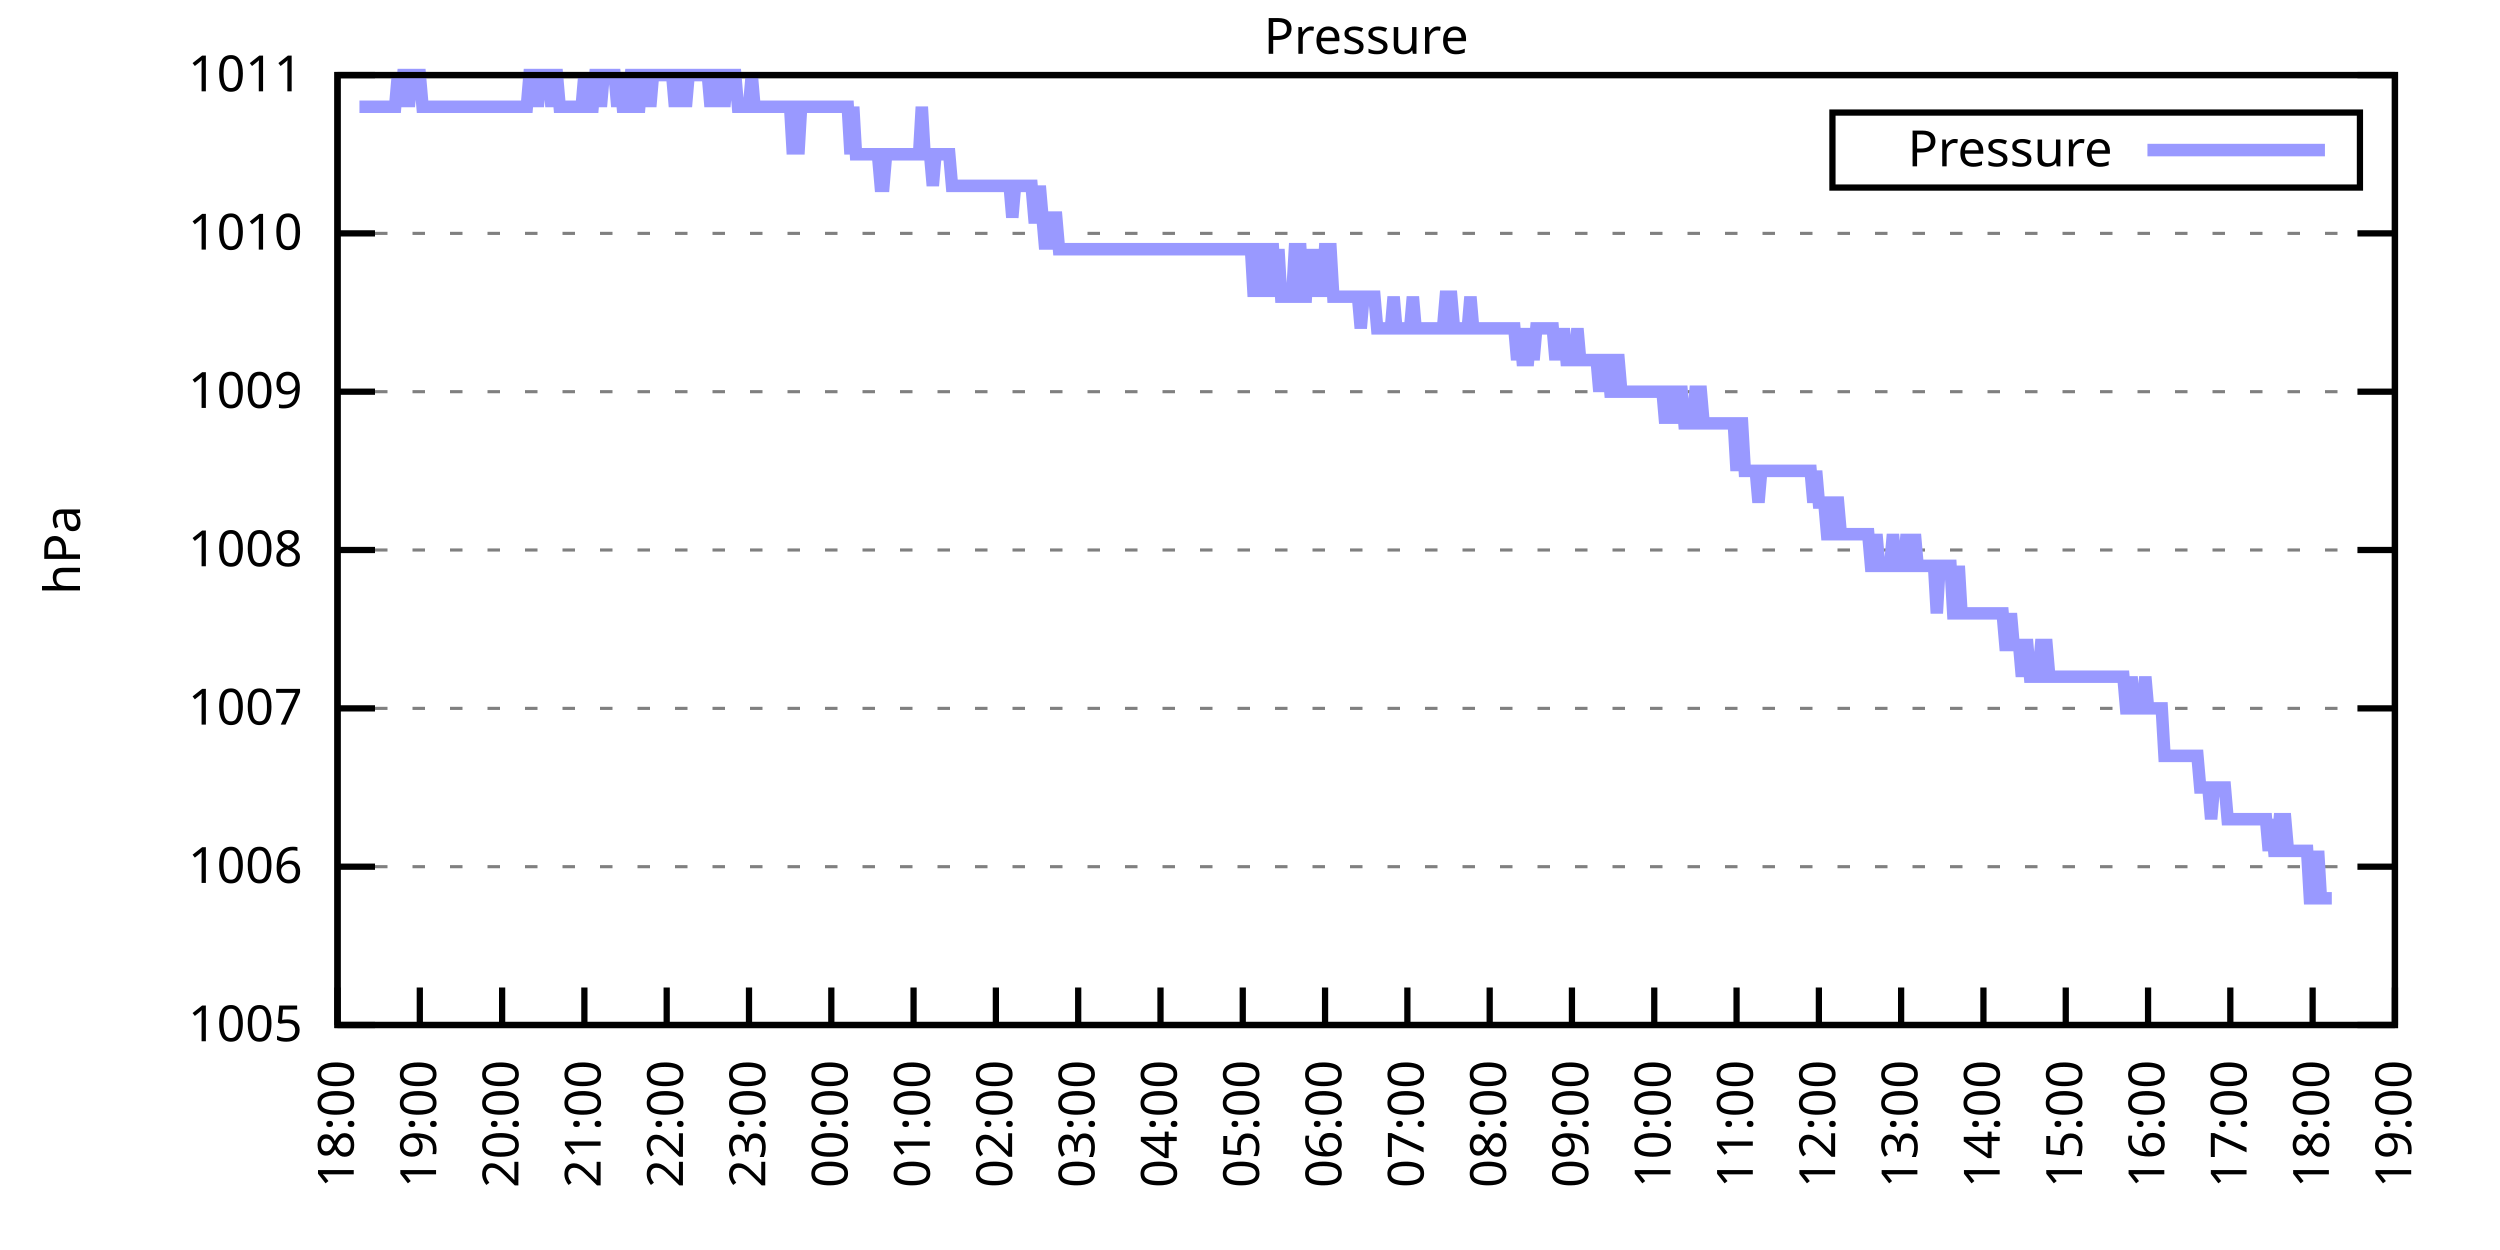
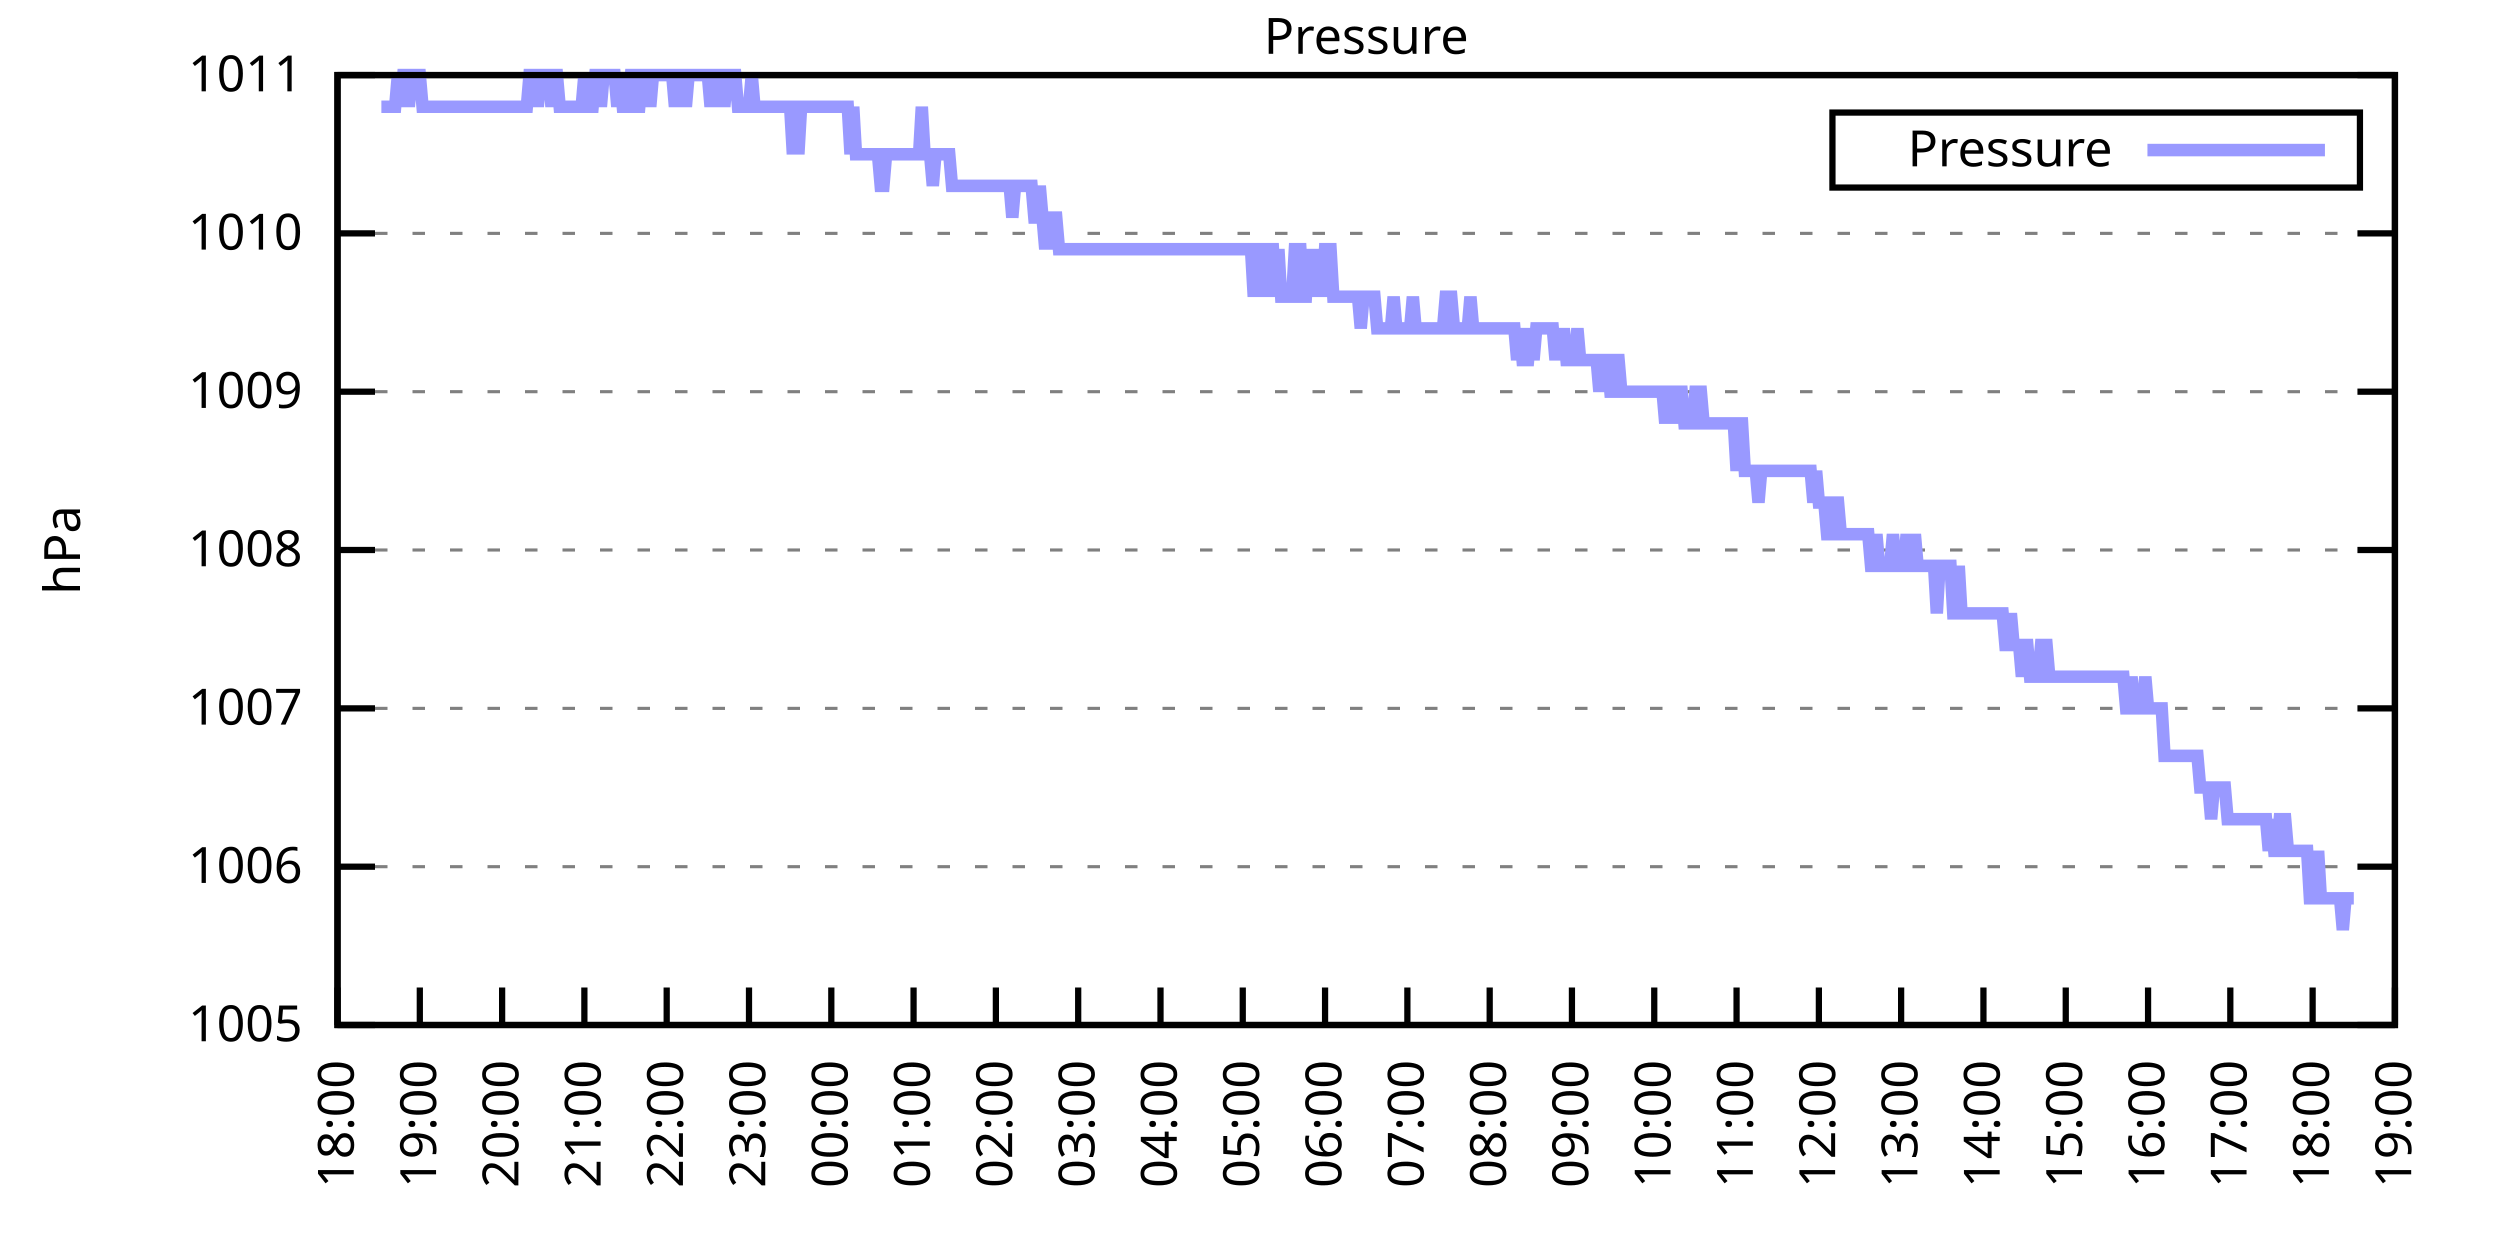
<svg xmlns="http://www.w3.org/2000/svg" xmlns:xlink="http://www.w3.org/1999/xlink" width="400" height="200" viewBox="0 0 400 200">
  <g id="gnuplot_canvas">
    <rect x="0" y="0" width="400" height="200" fill="none" />
    <defs>
      <circle id="gpDot" r="0.5" stroke-width="0.5" stroke="currentColor" />
      <path id="gpPt0" stroke-width="0.333" stroke="currentColor" d="M-1,0 h2 M0,-1 v2" />
      <path id="gpPt1" stroke-width="0.333" stroke="currentColor" d="M-1,-1 L1,1 M1,-1 L-1,1" />
      <path id="gpPt2" stroke-width="0.333" stroke="currentColor" d="M-1,0 L1,0 M0,-1 L0,1 M-1,-1 L1,1 M-1,1 L1,-1" />
      <rect id="gpPt3" stroke-width="0.333" stroke="currentColor" x="-1" y="-1" width="2" height="2" />
      <rect id="gpPt4" stroke-width="0.333" stroke="currentColor" fill="currentColor" x="-1" y="-1" width="2" height="2" />
      <circle id="gpPt5" stroke-width="0.333" stroke="currentColor" cx="0" cy="0" r="1" />
      <use xlink:href="#gpPt5" id="gpPt6" fill="currentColor" stroke="none" />
      <path id="gpPt7" stroke-width="0.333" stroke="currentColor" d="M0,-1.33 L-1.33,0.67 L1.33,0.67 z" />
      <use xlink:href="#gpPt7" id="gpPt8" fill="currentColor" stroke="none" />
      <use xlink:href="#gpPt7" id="gpPt9" stroke="currentColor" transform="rotate(180)" />
      <use xlink:href="#gpPt9" id="gpPt10" fill="currentColor" stroke="none" />
      <use xlink:href="#gpPt3" id="gpPt11" stroke="currentColor" transform="rotate(45)" />
      <use xlink:href="#gpPt11" id="gpPt12" fill="currentColor" stroke="none" />
      <path id="gpPt13" stroke-width="0.333" stroke="currentColor" d="M0,1.330 L1.265,0.411 L0.782,-1.067 L-0.782,-1.076 L-1.265,0.411 z" />
      <use xlink:href="#gpPt13" id="gpPt14" fill="currentColor" stroke="none" />
      <filter id="textbox" filterUnits="objectBoundingBox" x="0" y="0" height="1" width="1">
        <feFlood flood-color="white" flood-opacity="1" result="bgnd" />
        <feComposite in="SourceGraphic" in2="bgnd" operator="atop" />
      </filter>
      <filter id="greybox" filterUnits="objectBoundingBox" x="0" y="0" height="1" width="1">
        <feFlood flood-color="lightgrey" flood-opacity="1" result="grey" />
        <feComposite in="SourceGraphic" in2="grey" operator="atop" />
      </filter>
    </defs>
    <g fill="none" color="white" stroke="currentColor" stroke-width="1.00" stroke-linecap="butt" stroke-linejoin="miter">
</g>
    <g fill="none" color="black" stroke="currentColor" stroke-width="1.00" stroke-linecap="butt" stroke-linejoin="miter">
      <g stroke="none" shape-rendering="crispEdges">
        <polygon fill="rgb(255, 255, 255)" points="54.00,164.00 383.18,164.00 383.18,12.02 54.00,12.02 " />
      </g>
    </g>
    <g fill="none" color="black" stroke="currentColor" stroke-width="1.00" stroke-linecap="butt" stroke-linejoin="miter">
</g>
    <g fill="none" color="black" stroke="black" stroke-width="0.50" stroke-linecap="butt" stroke-linejoin="miter">
</g>
    <g fill="none" color="gray" stroke="currentColor" stroke-width="0.50" stroke-linecap="butt" stroke-linejoin="miter">
      <path stroke="gray" stroke-dasharray="2,4" class="gridline" d="M54.00,164.00 L383.19,164.00  " />
    </g>
    <g fill="none" color="gray" stroke="gray" stroke-width="1.00" stroke-linecap="butt" stroke-linejoin="miter">
</g>
    <g fill="none" color="black" stroke="currentColor" stroke-width="1.00" stroke-linecap="butt" stroke-linejoin="miter">
      <path stroke="black" d="M54.00,164.00 L60.00,164.00 M383.19,164.00 L377.19,164.00  " />
      <g transform="translate(48.40,166.60)" stroke="none" fill="black" font-family="Sans" font-size="8.00" text-anchor="end">
        <text>
          <tspan font-family="Sans"> 1005</tspan>
        </text>
      </g>
    </g>
    <g fill="none" color="black" stroke="currentColor" stroke-width="1.00" stroke-linecap="butt" stroke-linejoin="miter">
</g>
    <g fill="none" color="black" stroke="black" stroke-width="0.50" stroke-linecap="butt" stroke-linejoin="miter">
</g>
    <g fill="none" color="gray" stroke="currentColor" stroke-width="0.50" stroke-linecap="butt" stroke-linejoin="miter">
      <path stroke="gray" stroke-dasharray="2,4" class="gridline" d="M54.00,138.67 L383.19,138.67  " />
    </g>
    <g fill="none" color="gray" stroke="gray" stroke-width="1.00" stroke-linecap="butt" stroke-linejoin="miter">
</g>
    <g fill="none" color="black" stroke="currentColor" stroke-width="1.00" stroke-linecap="butt" stroke-linejoin="miter">
      <path stroke="black" d="M54.00,138.67 L60.00,138.67 M383.19,138.67 L377.19,138.67  " />
      <g transform="translate(48.40,141.27)" stroke="none" fill="black" font-family="Sans" font-size="8.00" text-anchor="end">
        <text>
          <tspan font-family="Sans"> 1006</tspan>
        </text>
      </g>
    </g>
    <g fill="none" color="black" stroke="currentColor" stroke-width="1.00" stroke-linecap="butt" stroke-linejoin="miter">
</g>
    <g fill="none" color="black" stroke="black" stroke-width="0.50" stroke-linecap="butt" stroke-linejoin="miter">
</g>
    <g fill="none" color="gray" stroke="currentColor" stroke-width="0.50" stroke-linecap="butt" stroke-linejoin="miter">
      <path stroke="gray" stroke-dasharray="2,4" class="gridline" d="M54.00,113.34 L383.19,113.34  " />
    </g>
    <g fill="none" color="gray" stroke="gray" stroke-width="1.00" stroke-linecap="butt" stroke-linejoin="miter">
</g>
    <g fill="none" color="black" stroke="currentColor" stroke-width="1.00" stroke-linecap="butt" stroke-linejoin="miter">
      <path stroke="black" d="M54.00,113.34 L60.00,113.34 M383.19,113.34 L377.19,113.34  " />
      <g transform="translate(48.40,115.94)" stroke="none" fill="black" font-family="Sans" font-size="8.00" text-anchor="end">
        <text>
          <tspan font-family="Sans"> 1007</tspan>
        </text>
      </g>
    </g>
    <g fill="none" color="black" stroke="currentColor" stroke-width="1.00" stroke-linecap="butt" stroke-linejoin="miter">
</g>
    <g fill="none" color="black" stroke="black" stroke-width="0.50" stroke-linecap="butt" stroke-linejoin="miter">
</g>
    <g fill="none" color="gray" stroke="currentColor" stroke-width="0.50" stroke-linecap="butt" stroke-linejoin="miter">
      <path stroke="gray" stroke-dasharray="2,4" class="gridline" d="M54.00,88.00 L383.19,88.00  " />
    </g>
    <g fill="none" color="gray" stroke="gray" stroke-width="1.00" stroke-linecap="butt" stroke-linejoin="miter">
</g>
    <g fill="none" color="black" stroke="currentColor" stroke-width="1.00" stroke-linecap="butt" stroke-linejoin="miter">
      <path stroke="black" d="M54.00,88.00 L60.00,88.00 M383.19,88.00 L377.19,88.00  " />
      <g transform="translate(48.40,90.60)" stroke="none" fill="black" font-family="Sans" font-size="8.00" text-anchor="end">
        <text>
          <tspan font-family="Sans"> 1008</tspan>
        </text>
      </g>
    </g>
    <g fill="none" color="black" stroke="currentColor" stroke-width="1.00" stroke-linecap="butt" stroke-linejoin="miter">
</g>
    <g fill="none" color="black" stroke="black" stroke-width="0.50" stroke-linecap="butt" stroke-linejoin="miter">
</g>
    <g fill="none" color="gray" stroke="currentColor" stroke-width="0.50" stroke-linecap="butt" stroke-linejoin="miter">
      <path stroke="gray" stroke-dasharray="2,4" class="gridline" d="M54.00,62.67 L383.19,62.67  " />
    </g>
    <g fill="none" color="gray" stroke="gray" stroke-width="1.00" stroke-linecap="butt" stroke-linejoin="miter">
</g>
    <g fill="none" color="black" stroke="currentColor" stroke-width="1.00" stroke-linecap="butt" stroke-linejoin="miter">
      <path stroke="black" d="M54.00,62.67 L60.00,62.67 M383.19,62.67 L377.19,62.67  " />
      <g transform="translate(48.40,65.27)" stroke="none" fill="black" font-family="Sans" font-size="8.00" text-anchor="end">
        <text>
          <tspan font-family="Sans"> 1009</tspan>
        </text>
      </g>
    </g>
    <g fill="none" color="black" stroke="currentColor" stroke-width="1.00" stroke-linecap="butt" stroke-linejoin="miter">
</g>
    <g fill="none" color="black" stroke="black" stroke-width="0.50" stroke-linecap="butt" stroke-linejoin="miter">
</g>
    <g fill="none" color="gray" stroke="currentColor" stroke-width="0.50" stroke-linecap="butt" stroke-linejoin="miter">
      <path stroke="gray" stroke-dasharray="2,4" class="gridline" d="M54.00,37.34 L383.19,37.34  " />
    </g>
    <g fill="none" color="gray" stroke="gray" stroke-width="1.00" stroke-linecap="butt" stroke-linejoin="miter">
</g>
    <g fill="none" color="black" stroke="currentColor" stroke-width="1.00" stroke-linecap="butt" stroke-linejoin="miter">
      <path stroke="black" d="M54.00,37.34 L60.00,37.34 M383.19,37.34 L377.19,37.34  " />
      <g transform="translate(48.40,39.94)" stroke="none" fill="black" font-family="Sans" font-size="8.00" text-anchor="end">
        <text>
          <tspan font-family="Sans"> 1010</tspan>
        </text>
      </g>
    </g>
    <g fill="none" color="black" stroke="currentColor" stroke-width="1.00" stroke-linecap="butt" stroke-linejoin="miter">
</g>
    <g fill="none" color="black" stroke="black" stroke-width="0.50" stroke-linecap="butt" stroke-linejoin="miter">
</g>
    <g fill="none" color="gray" stroke="currentColor" stroke-width="0.50" stroke-linecap="butt" stroke-linejoin="miter">
      <path stroke="gray" stroke-dasharray="2,4" class="gridline" d="M54.00,12.01 L383.19,12.01  " />
    </g>
    <g fill="none" color="gray" stroke="gray" stroke-width="1.00" stroke-linecap="butt" stroke-linejoin="miter">
</g>
    <g fill="none" color="black" stroke="currentColor" stroke-width="1.00" stroke-linecap="butt" stroke-linejoin="miter">
      <path stroke="black" d="M54.00,12.01 L60.00,12.01 M383.19,12.01 L377.19,12.01  " />
      <g transform="translate(48.40,14.61)" stroke="none" fill="black" font-family="Sans" font-size="8.00" text-anchor="end">
        <text>
          <tspan font-family="Sans"> 1011</tspan>
        </text>
      </g>
    </g>
    <g fill="none" color="black" stroke="currentColor" stroke-width="1.00" stroke-linecap="butt" stroke-linejoin="miter">
      <path stroke="black" d="M54.00,164.00 L54.00,158.00  " />
      <g transform="translate(56.60,169.60) rotate(270.00)" stroke="none" fill="black" font-family="Sans" font-size="8.00" text-anchor="end">
        <text>
          <tspan font-family="Sans">18:00</tspan>
        </text>
      </g>
    </g>
    <g fill="none" color="black" stroke="currentColor" stroke-width="1.00" stroke-linecap="butt" stroke-linejoin="miter">
      <path stroke="black" d="M67.17,164.00 L67.17,158.00  " />
      <g transform="translate(69.77,169.60) rotate(270.00)" stroke="none" fill="black" font-family="Sans" font-size="8.00" text-anchor="end">
        <text>
          <tspan font-family="Sans">19:00</tspan>
        </text>
      </g>
    </g>
    <g fill="none" color="black" stroke="currentColor" stroke-width="1.00" stroke-linecap="butt" stroke-linejoin="miter">
      <path stroke="black" d="M80.34,164.00 L80.34,158.00  " />
      <g transform="translate(82.94,169.60) rotate(270.00)" stroke="none" fill="black" font-family="Sans" font-size="8.00" text-anchor="end">
        <text>
          <tspan font-family="Sans">20:00</tspan>
        </text>
      </g>
    </g>
    <g fill="none" color="black" stroke="currentColor" stroke-width="1.00" stroke-linecap="butt" stroke-linejoin="miter">
      <path stroke="black" d="M93.50,164.00 L93.50,158.00  " />
      <g transform="translate(96.10,169.60) rotate(270.00)" stroke="none" fill="black" font-family="Sans" font-size="8.00" text-anchor="end">
        <text>
          <tspan font-family="Sans">21:00</tspan>
        </text>
      </g>
    </g>
    <g fill="none" color="black" stroke="currentColor" stroke-width="1.00" stroke-linecap="butt" stroke-linejoin="miter">
      <path stroke="black" d="M106.67,164.00 L106.67,158.00  " />
      <g transform="translate(109.27,169.60) rotate(270.00)" stroke="none" fill="black" font-family="Sans" font-size="8.00" text-anchor="end">
        <text>
          <tspan font-family="Sans">22:00</tspan>
        </text>
      </g>
    </g>
    <g fill="none" color="black" stroke="currentColor" stroke-width="1.00" stroke-linecap="butt" stroke-linejoin="miter">
      <path stroke="black" d="M119.84,164.00 L119.84,158.00  " />
      <g transform="translate(122.44,169.60) rotate(270.00)" stroke="none" fill="black" font-family="Sans" font-size="8.00" text-anchor="end">
        <text>
          <tspan font-family="Sans">23:00</tspan>
        </text>
      </g>
    </g>
    <g fill="none" color="black" stroke="currentColor" stroke-width="1.00" stroke-linecap="butt" stroke-linejoin="miter">
      <path stroke="black" d="M133.01,164.00 L133.01,158.00  " />
      <g transform="translate(135.61,169.60) rotate(270.00)" stroke="none" fill="black" font-family="Sans" font-size="8.00" text-anchor="end">
        <text>
          <tspan font-family="Sans">00:00</tspan>
        </text>
      </g>
    </g>
    <g fill="none" color="black" stroke="currentColor" stroke-width="1.00" stroke-linecap="butt" stroke-linejoin="miter">
      <path stroke="black" d="M146.17,164.00 L146.17,158.00  " />
      <g transform="translate(148.77,169.60) rotate(270.00)" stroke="none" fill="black" font-family="Sans" font-size="8.00" text-anchor="end">
        <text>
          <tspan font-family="Sans">01:00</tspan>
        </text>
      </g>
    </g>
    <g fill="none" color="black" stroke="currentColor" stroke-width="1.00" stroke-linecap="butt" stroke-linejoin="miter">
      <path stroke="black" d="M159.34,164.00 L159.34,158.00  " />
      <g transform="translate(161.94,169.60) rotate(270.00)" stroke="none" fill="black" font-family="Sans" font-size="8.00" text-anchor="end">
        <text>
          <tspan font-family="Sans">02:00</tspan>
        </text>
      </g>
    </g>
    <g fill="none" color="black" stroke="currentColor" stroke-width="1.00" stroke-linecap="butt" stroke-linejoin="miter">
      <path stroke="black" d="M172.51,164.00 L172.51,158.00  " />
      <g transform="translate(175.11,169.60) rotate(270.00)" stroke="none" fill="black" font-family="Sans" font-size="8.00" text-anchor="end">
        <text>
          <tspan font-family="Sans">03:00</tspan>
        </text>
      </g>
    </g>
    <g fill="none" color="black" stroke="currentColor" stroke-width="1.00" stroke-linecap="butt" stroke-linejoin="miter">
      <path stroke="black" d="M185.68,164.00 L185.68,158.00  " />
      <g transform="translate(188.28,169.60) rotate(270.00)" stroke="none" fill="black" font-family="Sans" font-size="8.00" text-anchor="end">
        <text>
          <tspan font-family="Sans">04:00</tspan>
        </text>
      </g>
    </g>
    <g fill="none" color="black" stroke="currentColor" stroke-width="1.00" stroke-linecap="butt" stroke-linejoin="miter">
      <path stroke="black" d="M198.84,164.00 L198.84,158.00  " />
      <g transform="translate(201.44,169.60) rotate(270.00)" stroke="none" fill="black" font-family="Sans" font-size="8.00" text-anchor="end">
        <text>
          <tspan font-family="Sans">05:00</tspan>
        </text>
      </g>
    </g>
    <g fill="none" color="black" stroke="currentColor" stroke-width="1.00" stroke-linecap="butt" stroke-linejoin="miter">
      <path stroke="black" d="M212.01,164.00 L212.01,158.00  " />
      <g transform="translate(214.61,169.60) rotate(270.00)" stroke="none" fill="black" font-family="Sans" font-size="8.00" text-anchor="end">
        <text>
          <tspan font-family="Sans">06:00</tspan>
        </text>
      </g>
    </g>
    <g fill="none" color="black" stroke="currentColor" stroke-width="1.00" stroke-linecap="butt" stroke-linejoin="miter">
      <path stroke="black" d="M225.18,164.00 L225.18,158.00  " />
      <g transform="translate(227.78,169.60) rotate(270.00)" stroke="none" fill="black" font-family="Sans" font-size="8.00" text-anchor="end">
        <text>
          <tspan font-family="Sans">07:00</tspan>
        </text>
      </g>
    </g>
    <g fill="none" color="black" stroke="currentColor" stroke-width="1.00" stroke-linecap="butt" stroke-linejoin="miter">
      <path stroke="black" d="M238.35,164.00 L238.35,158.00  " />
      <g transform="translate(240.95,169.60) rotate(270.00)" stroke="none" fill="black" font-family="Sans" font-size="8.00" text-anchor="end">
        <text>
          <tspan font-family="Sans">08:00</tspan>
        </text>
      </g>
    </g>
    <g fill="none" color="black" stroke="currentColor" stroke-width="1.00" stroke-linecap="butt" stroke-linejoin="miter">
      <path stroke="black" d="M251.51,164.00 L251.51,158.00  " />
      <g transform="translate(254.11,169.60) rotate(270.00)" stroke="none" fill="black" font-family="Sans" font-size="8.00" text-anchor="end">
        <text>
          <tspan font-family="Sans">09:00</tspan>
        </text>
      </g>
    </g>
    <g fill="none" color="black" stroke="currentColor" stroke-width="1.00" stroke-linecap="butt" stroke-linejoin="miter">
      <path stroke="black" d="M264.68,164.00 L264.68,158.00  " />
      <g transform="translate(267.28,169.60) rotate(270.00)" stroke="none" fill="black" font-family="Sans" font-size="8.00" text-anchor="end">
        <text>
          <tspan font-family="Sans">10:00</tspan>
        </text>
      </g>
    </g>
    <g fill="none" color="black" stroke="currentColor" stroke-width="1.00" stroke-linecap="butt" stroke-linejoin="miter">
      <path stroke="black" d="M277.85,164.00 L277.85,158.00  " />
      <g transform="translate(280.45,169.60) rotate(270.00)" stroke="none" fill="black" font-family="Sans" font-size="8.00" text-anchor="end">
        <text>
          <tspan font-family="Sans">11:00</tspan>
        </text>
      </g>
    </g>
    <g fill="none" color="black" stroke="currentColor" stroke-width="1.00" stroke-linecap="butt" stroke-linejoin="miter">
      <path stroke="black" d="M291.02,164.00 L291.02,158.00  " />
      <g transform="translate(293.62,169.60) rotate(270.00)" stroke="none" fill="black" font-family="Sans" font-size="8.00" text-anchor="end">
        <text>
          <tspan font-family="Sans">12:00</tspan>
        </text>
      </g>
    </g>
    <g fill="none" color="black" stroke="currentColor" stroke-width="1.00" stroke-linecap="butt" stroke-linejoin="miter">
      <path stroke="black" d="M304.18,164.00 L304.18,158.00  " />
      <g transform="translate(306.78,169.60) rotate(270.00)" stroke="none" fill="black" font-family="Sans" font-size="8.00" text-anchor="end">
        <text>
          <tspan font-family="Sans">13:00</tspan>
        </text>
      </g>
    </g>
    <g fill="none" color="black" stroke="currentColor" stroke-width="1.00" stroke-linecap="butt" stroke-linejoin="miter">
      <path stroke="black" d="M317.35,164.00 L317.35,158.00  " />
      <g transform="translate(319.95,169.60) rotate(270.00)" stroke="none" fill="black" font-family="Sans" font-size="8.00" text-anchor="end">
        <text>
          <tspan font-family="Sans">14:00</tspan>
        </text>
      </g>
    </g>
    <g fill="none" color="black" stroke="currentColor" stroke-width="1.00" stroke-linecap="butt" stroke-linejoin="miter">
      <path stroke="black" d="M330.52,164.00 L330.52,158.00  " />
      <g transform="translate(333.12,169.60) rotate(270.00)" stroke="none" fill="black" font-family="Sans" font-size="8.00" text-anchor="end">
        <text>
          <tspan font-family="Sans">15:00</tspan>
        </text>
      </g>
    </g>
    <g fill="none" color="black" stroke="currentColor" stroke-width="1.00" stroke-linecap="butt" stroke-linejoin="miter">
      <path stroke="black" d="M343.69,164.00 L343.69,158.00  " />
      <g transform="translate(346.29,169.60) rotate(270.00)" stroke="none" fill="black" font-family="Sans" font-size="8.00" text-anchor="end">
        <text>
          <tspan font-family="Sans">16:00</tspan>
        </text>
      </g>
    </g>
    <g fill="none" color="black" stroke="currentColor" stroke-width="1.00" stroke-linecap="butt" stroke-linejoin="miter">
      <path stroke="black" d="M356.85,164.00 L356.85,158.00  " />
      <g transform="translate(359.45,169.60) rotate(270.00)" stroke="none" fill="black" font-family="Sans" font-size="8.00" text-anchor="end">
        <text>
          <tspan font-family="Sans">17:00</tspan>
        </text>
      </g>
    </g>
    <g fill="none" color="black" stroke="currentColor" stroke-width="1.00" stroke-linecap="butt" stroke-linejoin="miter">
      <path stroke="black" d="M370.02,164.00 L370.02,158.00  " />
      <g transform="translate(372.62,169.60) rotate(270.00)" stroke="none" fill="black" font-family="Sans" font-size="8.00" text-anchor="end">
        <text>
          <tspan font-family="Sans">18:00</tspan>
        </text>
      </g>
    </g>
    <g fill="none" color="black" stroke="currentColor" stroke-width="1.00" stroke-linecap="butt" stroke-linejoin="miter">
      <path stroke="black" d="M383.19,164.00 L383.19,158.00  " />
      <g transform="translate(385.79,169.60) rotate(270.00)" stroke="none" fill="black" font-family="Sans" font-size="8.00" text-anchor="end">
        <text>
          <tspan font-family="Sans">19:00</tspan>
        </text>
      </g>
    </g>
    <g fill="none" color="black" stroke="currentColor" stroke-width="1.00" stroke-linecap="butt" stroke-linejoin="miter">
</g>
    <g fill="none" color="black" stroke="currentColor" stroke-width="1.00" stroke-linecap="butt" stroke-linejoin="miter">
      <path stroke="black" d="M54.00,12.01 L54.00,164.00 L383.19,164.00 L383.19,12.01 L54.00,12.01 Z  " />
    </g>
    <g fill="none" color="black" stroke="currentColor" stroke-width="1.00" stroke-linecap="butt" stroke-linejoin="miter">
</g>
    <g fill="none" color="black" stroke="currentColor" stroke-width="1.00" stroke-linecap="butt" stroke-linejoin="miter">
      <path stroke="black" d="M293.19,30.01 L293.19,18.01 L377.59,18.01 L377.59,30.01 L293.19,30.01 Z  " />
    </g>
    <g id="Pressure_plot_1">
      <g fill="none" color="white" stroke="black" stroke-width="2.00" stroke-linecap="butt" stroke-linejoin="miter">
</g>
      <g fill="none" color="black" stroke="currentColor" stroke-width="2.00" stroke-linecap="butt" stroke-linejoin="miter">
        <g transform="translate(337.99,26.61)" stroke="none" fill="black" font-family="Sans" font-size="8.00" text-anchor="end">
          <text>
            <tspan font-family="Sans">Pressure</tspan>
          </text>
        </g>
      </g>
      <g fill="none" color="black" stroke="currentColor" stroke-width="2.00" stroke-linecap="butt" stroke-linejoin="miter">
-         <path stroke="rgb(153, 153, 255)" d="M343.59,24.01 L371.99,24.01 M57.51,17.08 L57.95,17.08 L58.39,17.08 L58.83,17.08 L59.27,17.08 L59.71,17.08   L60.14,17.08 L60.58,17.08 L61.02,17.08 L61.46,17.08 L61.90,17.08 L62.34,17.08 L62.78,17.08 L63.22,17.08   L63.66,12.01 L64.10,17.08 L64.53,12.01 L64.97,12.01 L65.41,17.08 L65.85,12.01 L66.29,12.01 L66.73,12.01   L67.17,12.01 L67.61,17.08 L68.05,17.08 L68.48,17.08 L68.92,17.08 L69.36,17.08 L69.80,17.08 L70.24,17.08   L70.68,17.08 L71.12,17.08 L71.56,17.08 L72.00,17.08 L72.43,17.08 L72.87,17.08 L73.31,17.08 L73.75,17.08   L74.19,17.08 L74.63,17.08 L75.07,17.08 L75.51,17.08 L75.95,17.08 L76.38,17.08 L76.82,17.08 L77.26,17.08   L77.70,17.08 L78.14,17.08 L78.58,17.08 L79.02,17.08 L79.46,17.08 L79.90,17.08 L80.34,17.08 L80.77,17.08   L81.21,17.08 L81.65,17.08 L82.09,17.08 L82.53,17.08 L82.97,17.08 L83.41,17.08 L83.85,17.08 L84.29,17.08   L84.72,12.01 L85.16,12.01 L85.60,12.01 L86.04,17.08 L86.48,12.01 L86.92,12.01 L87.36,12.01 L87.80,12.01   L88.24,17.08 L88.67,12.01 L89.11,12.01 L89.55,17.08 L89.99,17.08 L90.43,17.08 L90.87,17.08 L91.31,17.08   L91.75,17.08 L92.19,17.08 L92.62,17.08 L93.06,17.08 L93.50,12.01 L93.94,17.08 L94.38,17.08 L94.82,17.08   L95.26,12.01 L95.70,12.01 L96.14,17.08 L96.58,12.01 L97.01,12.01 L97.45,12.01 L97.89,12.01 L98.33,12.01   L98.77,17.08 L99.21,12.01 L99.65,17.08 L100.09,17.08 L100.53,17.08 L100.96,12.01 L101.40,12.01 L101.84,17.08   L102.28,17.08 L102.72,12.01 L103.16,12.01 L103.60,12.01 L104.04,17.08 L104.48,12.01 L104.91,12.01 L105.35,12.01   L105.79,12.01 L106.23,12.01 L106.67,12.01 L107.11,12.01 L107.55,12.01 L107.99,17.08 L108.43,12.01 L108.87,12.01   L109.30,12.01 L109.74,17.08 L110.18,12.01 L110.62,12.01 L111.06,12.01 L111.50,12.01 L111.94,12.01 L112.38,12.01   L112.82,12.01 L113.25,12.01 L113.69,17.08 L114.13,12.01 L114.57,12.01 L115.01,17.08 L115.45,12.01 L115.89,17.08   L116.33,12.01 L116.77,12.01 L117.20,12.01 L117.64,12.01 L118.08,17.08 L118.52,17.08 L118.96,17.08 L119.40,17.08   L119.84,17.08 L120.28,12.01 L120.72,17.08 L121.15,17.08 L121.59,17.08 L122.03,17.08 L122.47,17.08 L122.91,17.08   L123.35,17.08 L123.79,17.08 L124.23,17.08 L124.67,17.08 L125.11,17.08 L125.54,17.08 L125.98,17.08 L126.42,17.08   L126.86,24.68 L127.30,17.08 L127.74,24.68 L128.18,17.08 L128.62,17.08 L129.06,17.08 L129.49,17.08 L129.93,17.08   L130.37,17.08 L130.81,17.08 L131.25,17.08 L131.69,17.08 L132.13,17.08 L132.57,17.08 L133.01,17.08 L133.44,17.08   L133.88,17.08 L134.32,17.08 L134.76,17.08 L135.20,17.08 L135.64,17.08 L136.08,24.68 L136.52,17.08 L136.96,24.68   L137.39,24.68 L137.83,24.68 L138.27,24.68 L138.71,24.68 L139.15,24.68 L139.59,24.68 L140.03,24.68 L140.47,24.68   L140.91,29.74 L141.35,29.74 L141.78,24.68 L142.22,24.68 L142.66,24.68 L143.10,24.68 L143.54,24.68 L143.98,24.68   L144.42,24.68 L144.86,24.68 L145.30,24.68 L145.73,24.68 L146.17,24.68 L146.61,24.68 L147.05,24.68 L147.49,17.08   L147.93,24.68 L148.37,24.68 L148.81,24.68 L149.25,29.74 L149.68,24.68 L150.12,24.68 L150.56,24.68 L151.00,24.68   L151.44,24.68 L151.88,24.68 L152.32,29.74 L152.76,29.74 L153.20,29.74 L153.63,29.74 L154.07,29.74 L154.51,29.74   L154.95,29.74 L155.39,29.74 L155.83,29.74 L156.27,29.74 L156.71,29.74 L157.15,29.74 L157.59,29.74 L158.02,29.74   L158.46,29.74 L158.90,29.74 L159.34,29.74 L159.78,29.74 L160.22,29.74 L160.66,29.74 L161.10,29.74 L161.54,29.74   L161.97,34.81 L162.41,29.74 L162.85,29.74 L163.29,29.74 L163.73,29.74 L164.17,29.74 L164.61,29.74 L165.05,29.74   L165.49,34.81 L165.92,34.81 L166.36,29.74 L166.80,34.81 L167.24,39.87 L167.68,34.81 L168.12,39.87 L168.56,34.81   L169.00,34.81 L169.44,39.87 L169.87,39.87 L170.31,39.87 L170.75,39.87 L171.19,39.87 L171.63,39.87 L172.07,39.87   L172.51,39.87 L172.95,39.87 L173.39,39.87 L173.83,39.87 L174.26,39.87 L174.70,39.87 L175.14,39.87 L175.58,39.87   L176.02,39.87 L176.46,39.87 L176.90,39.87 L177.34,39.87 L177.78,39.87 L178.21,39.87 L178.65,39.87 L179.09,39.87   L179.53,39.87 L179.97,39.87 L180.41,39.87 L180.85,39.87 L181.29,39.87 L181.73,39.87 L182.16,39.87 L182.60,39.87   L183.04,39.87 L183.48,39.87 L183.92,39.87 L184.36,39.87 L184.80,39.87 L185.24,39.87 L185.68,39.87 L186.11,39.87   L186.55,39.87 L186.99,39.87 L187.43,39.87 L187.87,39.87 L188.31,39.87 L188.75,39.87 L189.19,39.87 L189.63,39.87   L190.07,39.87 L190.50,39.87 L190.94,39.87 L191.38,39.87 L191.82,39.87 L192.26,39.87 L192.70,39.87 L193.14,39.87   L193.58,39.87 L194.02,39.87 L194.45,39.87 L194.89,39.87 L195.33,39.87 L195.77,39.87 L196.21,39.87 L196.65,39.87   L197.09,39.87 L197.53,39.87 L197.97,39.87 L198.40,39.87 L198.84,39.87 L199.28,39.87 L199.72,39.87 L200.16,39.87   L200.60,47.47 L201.04,39.87 L201.48,39.87 L201.92,47.47 L202.35,39.87 L202.79,47.47 L203.23,39.87 L203.67,39.87   L204.11,47.47 L204.55,39.87 L204.99,47.47 L205.43,47.47 L205.87,47.47 L206.31,47.47 L206.74,47.47 L207.18,39.87   L207.62,39.87 L208.06,39.87 L208.50,47.47 L208.94,47.47 L209.38,39.87 L209.82,47.47 L210.26,39.87 L210.69,47.47   L211.13,39.87 L211.57,47.47 L212.01,39.87 L212.45,39.87 L212.89,39.87 L213.33,47.47 L213.77,47.47 L214.21,47.47   L214.64,47.47 L215.08,47.47 L215.52,47.47 L215.96,47.47 L216.40,47.47 L216.84,47.47 L217.28,47.47 L217.72,52.54   L218.16,47.47 L218.60,47.47 L219.03,47.47 L219.47,47.47 L219.91,47.47 L220.35,52.54 L220.79,52.54 L221.23,52.54   L221.67,52.54 L222.11,52.54 L222.55,52.54 L222.98,47.47 L223.42,52.54 L223.86,52.54 L224.30,52.54 L224.74,52.54   L225.18,52.54 L225.62,52.54 L226.06,47.47 L226.50,52.54 L226.93,52.54 L227.37,52.54 L227.81,52.54 L228.25,52.54   L228.69,52.54 L229.13,52.54 L229.57,52.54 L230.01,52.54 L230.45,52.54 L230.88,52.54 L231.32,47.47 L231.76,47.47   L232.20,47.47 L232.64,52.54 L233.08,52.54 L233.52,52.54 L233.96,52.54 L234.40,52.54 L234.84,52.54 L235.27,47.47   L235.71,52.54 L236.15,52.54 L236.59,52.54 L237.03,52.54 L237.47,52.54 L237.91,52.54 L238.35,52.54 L238.79,52.54   L239.22,52.54 L239.66,52.54 L240.10,52.54 L240.54,52.54 L240.98,52.54 L241.42,52.54 L241.86,52.54 L242.30,52.54   L242.74,57.61 L243.17,52.54 L243.61,57.61 L244.05,57.61 L244.49,57.61 L244.93,52.54 L245.37,57.61 L245.81,52.54   L246.25,52.54 L246.69,52.54 L247.12,52.54 L247.56,52.54 L248.00,52.54 L248.44,52.54 L248.88,57.61 L249.32,52.54   L249.76,57.61 L250.20,52.54 L250.64,57.61 L251.08,57.61 L251.51,57.61 L251.95,57.61 L252.39,52.54 L252.83,57.61   L253.27,57.61 L253.71,57.61 L254.15,57.61 L254.59,57.61 L255.03,57.61 L255.46,57.61 L255.90,62.67 L256.34,57.61   L256.78,57.61 L257.22,57.61 L257.66,62.67 L258.10,62.67 L258.54,57.61 L258.98,57.61 L259.41,62.67 L259.85,62.67   L260.29,62.67 L260.73,62.67 L261.17,62.67 L261.61,62.67 L262.05,62.67 L262.49,62.67 L262.93,62.67 L263.36,62.67   L263.80,62.67 L264.24,62.67 L264.68,62.67 L265.12,62.67 L265.56,62.67 L266.00,62.67 L266.44,67.74 L266.88,62.67   L267.32,62.67 L267.75,67.74 L268.19,62.67 L268.63,62.67 L269.07,62.67 L269.51,67.74 L269.95,67.74 L270.39,67.74   L270.83,67.74 L271.27,62.67 L271.70,62.67 L272.14,62.67 L272.58,67.74 L273.02,67.74 L273.46,67.74 L273.90,67.74   L274.34,67.74 L274.78,67.74 L275.22,67.74 L275.65,67.74 L276.09,67.74 L276.53,67.74 L276.97,67.74 L277.41,67.74   L277.85,75.34 L278.29,67.74 L278.73,67.74 L279.17,75.34 L279.60,75.34 L280.04,75.34 L280.48,75.34 L280.92,75.34   L281.36,80.41 L281.80,75.34 L282.24,75.34 L282.68,75.34 L283.12,75.34 L283.56,75.34 L283.99,75.34 L284.43,75.34   L284.87,75.34 L285.31,75.34 L285.75,75.34 L286.19,75.34 L286.63,75.34 L287.07,75.34 L287.51,75.34 L287.94,75.34   L288.38,75.34 L288.82,75.34 L289.26,75.34 L289.70,75.34 L290.14,80.41 L290.58,75.34 L291.02,80.41 L291.46,80.41   L291.89,80.41 L292.33,85.47 L292.77,85.47 L293.21,85.47 L293.65,80.41 L294.09,80.41 L294.53,85.47 L294.97,85.47   L295.41,85.47 L295.84,85.47 L296.28,85.47 L296.72,85.47 L297.16,85.47 L297.60,85.47 L298.04,85.47 L298.48,85.47   L298.92,85.47 L299.36,90.54 L299.80,90.54 L300.23,85.47 L300.67,90.54 L301.11,90.54 L301.55,90.54 L301.99,90.54   L302.43,90.54 L302.87,85.47 L303.31,90.54 L303.75,90.54 L304.18,90.54 L304.62,90.54 L305.06,85.47 L305.50,90.54   L305.94,90.54 L306.38,85.47 L306.82,90.54 L307.26,90.54 L307.70,90.54 L308.13,90.54 L308.57,90.54 L309.01,90.54   L309.45,90.54 L309.89,98.14 L310.33,90.54 L310.77,90.54 L311.21,90.54 L311.65,90.54 L312.08,90.54 L312.52,98.14   L312.96,98.14 L313.40,90.54 L313.84,98.14 L314.28,98.14 L314.72,98.14 L315.16,98.14 L315.60,98.14 L316.04,98.14   L316.47,98.14 L316.91,98.14 L317.35,98.14 L317.79,98.14 L318.23,98.14 L318.67,98.14 L319.11,98.14 L319.55,98.14   L319.99,98.14 L320.42,98.14 L320.86,103.20 L321.30,103.20 L321.74,98.14 L322.18,103.20 L322.62,103.20 L323.06,103.20   L323.50,108.27 L323.94,103.20 L324.37,103.20 L324.81,108.27 L325.25,108.27 L325.69,108.27 L326.13,108.27 L326.57,103.20   L327.01,103.20 L327.45,103.20 L327.89,108.27 L328.33,108.27 L328.76,108.27 L329.20,108.27 L329.64,108.27 L330.08,108.27   L330.52,108.27 L330.96,108.27 L331.40,108.27 L331.84,108.27 L332.28,108.27 L332.71,108.27 L333.15,108.27 L333.59,108.27   L334.03,108.27 L334.47,108.27 L334.91,108.27 L335.35,108.27 L335.79,108.27 L336.23,108.27 L336.66,108.27 L337.10,108.27   L337.54,108.27 L337.98,108.27 L338.42,108.27 L338.86,108.27 L339.30,108.27 L339.74,108.27 L340.18,113.34 L340.61,113.34   L341.05,108.27 L341.49,113.34 L341.93,113.34 L342.37,113.34 L342.81,113.34 L343.25,108.27 L343.69,113.34 L344.13,113.34   L344.57,113.34 L345.00,113.34 L345.44,113.34 L345.88,113.34 L346.32,120.94 L346.76,120.94 L347.20,120.94 L347.64,120.94   L348.08,120.94 L348.52,120.94 L348.95,120.94 L349.39,120.94 L349.83,120.94 L350.27,120.94 L350.71,120.94 L351.15,120.94   L351.59,120.94 L352.03,126.00 L352.47,126.00 L352.90,126.00 L353.34,126.00 L353.78,131.07 L354.22,126.00 L354.66,126.00   L355.10,126.00 L355.54,126.00 L355.98,126.00 L356.42,131.07 L356.85,131.07 L357.29,131.07 L357.73,131.07 L358.17,131.07   L358.61,131.07 L359.05,131.07 L359.49,131.07 L359.93,131.07 L360.37,131.07 L360.81,131.07 L361.24,131.07 L361.68,131.07   L362.12,131.07 L362.56,131.07 L363.00,136.14 L363.44,131.07 L363.88,136.14 L364.32,136.14 L364.76,131.07 L365.19,131.07   L365.63,131.07 L366.07,136.14 L366.51,136.14 L366.95,136.14 L367.39,136.14 L367.83,136.14 L368.27,136.14 L368.71,136.14   L369.14,136.14 L369.58,143.73 L370.02,143.73 L370.46,143.73 L370.90,136.14 L371.34,143.73 L371.78,143.73 L372.22,143.73   L372.66,143.73 L373.09,143.73  " />
+         <path stroke="rgb(153, 153, 255)" d="M343.59,24.01 L371.99,24.01 M61.02,17.08 L61.46,17.08 L61.90,17.08 L62.34,17.08 L62.78,17.08 L63.22,17.08   L63.66,12.01 L64.10,17.08 L64.53,12.01 L64.97,12.01 L65.41,17.08 L65.85,12.01 L66.29,12.01 L66.73,12.01   L67.17,12.01 L67.61,17.08 L68.05,17.08 L68.48,17.08 L68.92,17.08 L69.36,17.08 L69.80,17.08 L70.24,17.08   L70.68,17.08 L71.12,17.08 L71.56,17.08 L72.00,17.08 L72.43,17.08 L72.87,17.08 L73.31,17.08 L73.75,17.08   L74.19,17.08 L74.63,17.08 L75.07,17.08 L75.51,17.08 L75.95,17.08 L76.38,17.08 L76.82,17.08 L77.26,17.08   L77.70,17.08 L78.14,17.08 L78.58,17.08 L79.02,17.08 L79.46,17.08 L79.90,17.08 L80.34,17.08 L80.77,17.08   L81.21,17.08 L81.65,17.08 L82.09,17.08 L82.53,17.08 L82.97,17.08 L83.41,17.08 L83.85,17.08 L84.29,17.08   L84.72,12.01 L85.16,12.01 L85.60,12.01 L86.04,17.08 L86.48,12.01 L86.92,12.01 L87.36,12.01 L87.80,12.01   L88.24,17.08 L88.67,12.01 L89.11,12.01 L89.55,17.08 L89.99,17.08 L90.43,17.08 L90.87,17.08 L91.31,17.08   L91.75,17.08 L92.19,17.08 L92.62,17.08 L93.06,17.08 L93.50,12.01 L93.94,17.08 L94.38,17.08 L94.82,17.08   L95.26,12.01 L95.70,12.01 L96.14,17.08 L96.58,12.01 L97.01,12.01 L97.45,12.01 L97.89,12.01 L98.33,12.01   L98.77,17.08 L99.21,12.01 L99.65,17.08 L100.09,17.08 L100.53,17.08 L100.96,12.01 L101.40,12.01 L101.84,17.08   L102.28,17.08 L102.72,12.01 L103.16,12.01 L103.60,12.01 L104.04,17.08 L104.48,12.01 L104.91,12.01 L105.35,12.01   L105.79,12.01 L106.23,12.01 L106.67,12.01 L107.11,12.01 L107.55,12.01 L107.99,17.08 L108.43,12.01 L108.87,12.01   L109.30,12.01 L109.74,17.08 L110.18,12.01 L110.62,12.01 L111.06,12.01 L111.50,12.01 L111.94,12.01 L112.38,12.01   L112.82,12.01 L113.25,12.01 L113.69,17.08 L114.13,12.01 L114.57,12.01 L115.01,17.08 L115.45,12.01 L115.89,17.08   L116.33,12.01 L116.77,12.01 L117.20,12.01 L117.64,12.01 L118.08,17.08 L118.52,17.08 L118.96,17.08 L119.40,17.08   L119.84,17.08 L120.28,12.01 L120.72,17.08 L121.15,17.08 L121.59,17.08 L122.03,17.08 L122.47,17.08 L122.91,17.08   L123.35,17.08 L123.79,17.08 L124.23,17.08 L124.67,17.08 L125.11,17.08 L125.54,17.08 L125.98,17.08 L126.42,17.08   L126.86,24.68 L127.30,17.08 L127.74,24.68 L128.18,17.08 L128.62,17.08 L129.06,17.08 L129.49,17.08 L129.93,17.08   L130.37,17.08 L130.81,17.08 L131.25,17.08 L131.69,17.08 L132.13,17.08 L132.57,17.08 L133.01,17.08 L133.44,17.08   L133.88,17.08 L134.32,17.08 L134.76,17.08 L135.20,17.08 L135.64,17.08 L136.08,24.68 L136.52,17.08 L136.96,24.68   L137.39,24.68 L137.83,24.68 L138.27,24.68 L138.71,24.68 L139.15,24.68 L139.59,24.68 L140.03,24.68 L140.47,24.68   L140.91,29.74 L141.35,29.74 L141.78,24.68 L142.22,24.68 L142.66,24.68 L143.10,24.68 L143.54,24.68 L143.98,24.68   L144.42,24.68 L144.86,24.68 L145.30,24.68 L145.73,24.68 L146.17,24.68 L146.61,24.68 L147.05,24.68 L147.49,17.08   L147.93,24.68 L148.37,24.68 L148.81,24.68 L149.25,29.74 L149.68,24.68 L150.12,24.68 L150.56,24.68 L151.00,24.68   L151.44,24.68 L151.88,24.68 L152.32,29.74 L152.76,29.74 L153.20,29.74 L153.63,29.74 L154.07,29.74 L154.51,29.74   L154.95,29.74 L155.39,29.74 L155.83,29.74 L156.27,29.74 L156.71,29.74 L157.15,29.74 L157.59,29.74 L158.02,29.74   L158.46,29.74 L158.90,29.74 L159.34,29.74 L159.78,29.74 L160.22,29.74 L160.66,29.74 L161.10,29.74 L161.54,29.74   L161.97,34.81 L162.41,29.74 L162.85,29.74 L163.29,29.74 L163.73,29.74 L164.17,29.74 L164.61,29.74 L165.05,29.74   L165.49,34.81 L165.92,34.81 L166.36,29.74 L166.80,34.81 L167.24,39.87 L167.68,34.81 L168.12,39.87 L168.56,34.81   L169.00,34.81 L169.44,39.87 L169.87,39.87 L170.31,39.87 L170.75,39.87 L171.19,39.87 L171.63,39.87 L172.07,39.87   L172.51,39.87 L172.95,39.87 L173.39,39.87 L173.83,39.87 L174.26,39.87 L174.70,39.87 L175.14,39.87 L175.58,39.87   L176.02,39.87 L176.46,39.87 L176.90,39.87 L177.34,39.87 L177.78,39.87 L178.21,39.87 L178.65,39.87 L179.09,39.87   L179.53,39.87 L179.97,39.87 L180.41,39.87 L180.85,39.87 L181.29,39.87 L181.73,39.87 L182.16,39.87 L182.60,39.87   L183.04,39.87 L183.48,39.87 L183.92,39.87 L184.36,39.87 L184.80,39.87 L185.24,39.87 L185.68,39.87 L186.11,39.87   L186.55,39.87 L186.99,39.87 L187.43,39.87 L187.87,39.87 L188.31,39.87 L188.75,39.87 L189.19,39.87 L189.63,39.87   L190.07,39.87 L190.50,39.87 L190.94,39.87 L191.38,39.87 L191.82,39.87 L192.26,39.87 L192.70,39.87 L193.14,39.87   L193.58,39.87 L194.02,39.87 L194.45,39.87 L194.89,39.87 L195.33,39.87 L195.77,39.87 L196.21,39.87 L196.65,39.87   L197.09,39.87 L197.53,39.87 L197.97,39.87 L198.40,39.87 L198.84,39.87 L199.28,39.87 L199.72,39.87 L200.16,39.87   L200.60,47.47 L201.04,39.87 L201.48,39.87 L201.92,47.47 L202.35,39.87 L202.79,47.47 L203.23,39.87 L203.67,39.87   L204.11,47.47 L204.55,39.87 L204.99,47.47 L205.43,47.47 L205.87,47.47 L206.31,47.47 L206.74,47.47 L207.18,39.87   L207.62,39.87 L208.06,39.87 L208.50,47.47 L208.94,47.47 L209.38,39.87 L209.82,47.47 L210.26,39.87 L210.69,47.47   L211.13,39.87 L211.57,47.47 L212.01,39.87 L212.45,39.87 L212.89,39.87 L213.33,47.47 L213.77,47.47 L214.21,47.47   L214.64,47.47 L215.08,47.47 L215.52,47.47 L215.96,47.47 L216.40,47.47 L216.84,47.47 L217.28,47.47 L217.72,52.54   L218.16,47.47 L218.60,47.47 L219.03,47.47 L219.47,47.47 L219.91,47.47 L220.35,52.54 L220.79,52.54 L221.23,52.54   L221.67,52.54 L222.11,52.54 L222.55,52.54 L222.98,47.47 L223.42,52.54 L223.86,52.54 L224.30,52.54 L224.74,52.54   L225.18,52.54 L225.62,52.54 L226.06,47.47 L226.50,52.54 L226.93,52.54 L227.37,52.54 L227.81,52.54 L228.25,52.54   L228.69,52.54 L229.13,52.54 L229.57,52.54 L230.01,52.54 L230.45,52.54 L230.88,52.54 L231.32,47.47 L231.76,47.47   L232.20,47.47 L232.64,52.54 L233.08,52.54 L233.52,52.54 L233.96,52.54 L234.40,52.54 L234.84,52.54 L235.27,47.47   L235.71,52.54 L236.15,52.54 L236.59,52.54 L237.03,52.54 L237.47,52.54 L237.91,52.54 L238.35,52.54 L238.79,52.54   L239.22,52.54 L239.66,52.54 L240.10,52.54 L240.54,52.54 L240.98,52.54 L241.42,52.54 L241.86,52.54 L242.30,52.54   L242.74,57.61 L243.17,52.54 L243.61,57.61 L244.05,57.61 L244.49,57.61 L244.93,52.54 L245.37,57.61 L245.81,52.54   L246.25,52.54 L246.69,52.54 L247.12,52.54 L247.56,52.54 L248.00,52.54 L248.44,52.54 L248.88,57.61 L249.32,52.54   L249.76,57.61 L250.20,52.54 L250.64,57.61 L251.08,57.61 L251.51,57.61 L251.95,57.61 L252.39,52.54 L252.83,57.61   L253.27,57.61 L253.71,57.61 L254.15,57.61 L254.59,57.61 L255.03,57.61 L255.46,57.61 L255.90,62.67 L256.34,57.61   L256.78,57.61 L257.22,57.61 L257.66,62.67 L258.10,62.67 L258.54,57.61 L258.98,57.61 L259.41,62.67 L259.85,62.67   L260.29,62.67 L260.73,62.67 L261.17,62.67 L261.61,62.67 L262.05,62.67 L262.49,62.67 L262.93,62.67 L263.36,62.67   L263.80,62.67 L264.24,62.67 L264.68,62.67 L265.12,62.67 L265.56,62.67 L266.00,62.67 L266.44,67.74 L266.88,62.67   L267.32,62.67 L267.75,67.74 L268.19,62.67 L268.63,62.67 L269.07,62.67 L269.51,67.74 L269.95,67.74 L270.39,67.74   L270.83,67.74 L271.27,62.67 L271.70,62.67 L272.14,62.67 L272.58,67.74 L273.02,67.74 L273.46,67.74 L273.90,67.74   L274.34,67.74 L274.78,67.74 L275.22,67.74 L275.65,67.74 L276.09,67.74 L276.53,67.74 L276.97,67.74 L277.41,67.74   L277.85,75.34 L278.29,67.74 L278.73,67.74 L279.17,75.34 L279.60,75.34 L280.04,75.34 L280.48,75.34 L280.92,75.34   L281.36,80.41 L281.80,75.34 L282.24,75.34 L282.68,75.34 L283.12,75.34 L283.56,75.34 L283.99,75.34 L284.43,75.34   L284.87,75.34 L285.31,75.34 L285.75,75.34 L286.19,75.34 L286.63,75.34 L287.07,75.34 L287.51,75.34 L287.94,75.34   L288.38,75.34 L288.82,75.34 L289.26,75.34 L289.70,75.34 L290.14,80.41 L290.58,75.34 L291.02,80.41 L291.46,80.41   L291.89,80.41 L292.33,85.47 L292.77,85.47 L293.21,85.47 L293.65,80.41 L294.09,80.41 L294.53,85.47 L294.97,85.47   L295.41,85.47 L295.84,85.47 L296.28,85.47 L296.72,85.47 L297.16,85.47 L297.60,85.47 L298.04,85.47 L298.48,85.47   L298.92,85.47 L299.36,90.54 L299.80,90.54 L300.23,85.47 L300.67,90.54 L301.11,90.54 L301.55,90.54 L301.99,90.54   L302.43,90.54 L302.87,85.47 L303.31,90.54 L303.75,90.54 L304.18,90.54 L304.62,90.54 L305.06,85.47 L305.50,90.54   L305.94,90.54 L306.38,85.47 L306.82,90.54 L307.26,90.54 L307.70,90.54 L308.13,90.54 L308.57,90.54 L309.01,90.54   L309.45,90.54 L309.89,98.14 L310.33,90.54 L310.77,90.54 L311.21,90.54 L311.65,90.54 L312.08,90.54 L312.52,98.14   L312.96,98.14 L313.40,90.54 L313.84,98.14 L314.28,98.14 L314.72,98.14 L315.16,98.14 L315.60,98.14 L316.04,98.14   L316.47,98.14 L316.91,98.14 L317.35,98.14 L317.79,98.14 L318.23,98.14 L318.67,98.14 L319.11,98.14 L319.55,98.14   L319.99,98.14 L320.42,98.14 L320.86,103.20 L321.30,103.20 L321.74,98.14 L322.18,103.20 L322.62,103.20 L323.06,103.20   L323.50,108.27 L323.94,103.20 L324.37,103.20 L324.81,108.27 L325.25,108.27 L325.69,108.27 L326.13,108.27 L326.57,103.20   L327.01,103.20 L327.45,103.20 L327.89,108.27 L328.33,108.27 L328.76,108.27 L329.20,108.27 L329.64,108.27 L330.08,108.27   L330.52,108.27 L330.96,108.27 L331.40,108.27 L331.84,108.27 L332.28,108.27 L332.71,108.27 L333.15,108.27 L333.59,108.27   L334.03,108.27 L334.47,108.27 L334.91,108.27 L335.35,108.27 L335.79,108.27 L336.23,108.27 L336.66,108.27 L337.10,108.27   L337.54,108.27 L337.98,108.27 L338.42,108.27 L338.86,108.27 L339.30,108.27 L339.74,108.27 L340.18,113.34 L340.61,113.34   L341.05,108.27 L341.49,113.34 L341.93,113.34 L342.37,113.34 L342.81,113.34 L343.25,108.27 L343.69,113.34 L344.13,113.34   L344.57,113.34 L345.00,113.34 L345.44,113.34 L345.88,113.34 L346.32,120.94 L346.76,120.94 L347.20,120.94 L347.64,120.94   L348.08,120.94 L348.52,120.94 L348.95,120.94 L349.39,120.94 L349.83,120.94 L350.27,120.94 L350.71,120.94 L351.15,120.94   L351.59,120.94 L352.03,126.00 L352.47,126.00 L352.90,126.00 L353.34,126.00 L353.78,131.07 L354.22,126.00 L354.66,126.00   L355.10,126.00 L355.54,126.00 L355.98,126.00 L356.42,131.07 L356.85,131.07 L357.29,131.07 L357.73,131.07 L358.17,131.07   L358.61,131.07 L359.05,131.07 L359.49,131.07 L359.93,131.07 L360.37,131.07 L360.81,131.07 L361.24,131.07 L361.68,131.07   L362.12,131.07 L362.56,131.07 L363.00,136.14 L363.44,131.07 L363.88,136.14 L364.32,136.14 L364.76,131.07 L365.19,131.07   L365.63,131.07 L366.07,136.14 L366.51,136.14 L366.95,136.14 L367.39,136.14 L367.83,136.14 L368.27,136.14 L368.71,136.14   L369.14,136.14 L369.58,143.73 L370.02,143.73 L370.46,143.73 L370.90,136.14 L371.34,143.73 L371.78,143.73 L372.22,143.73   L372.66,143.73 L373.09,143.73 L373.53,143.73 L373.97,143.73 L374.41,143.73 L374.85,148.80 L375.29,143.73 L375.73,143.73   L376.17,143.73 L376.61,143.73  " />
      </g>
    </g>
    <g fill="none" color="black" stroke="currentColor" stroke-width="2.00" stroke-linecap="butt" stroke-linejoin="miter">
</g>
    <g fill="none" color="black" stroke="black" stroke-width="1.00" stroke-linecap="butt" stroke-linejoin="miter">
</g>
    <g fill="none" color="black" stroke="currentColor" stroke-width="1.00" stroke-linecap="butt" stroke-linejoin="miter">
      <path stroke="black" d="M54.00,12.01 L54.00,164.00 L383.19,164.00 L383.19,12.01 L54.00,12.01 Z  " />
      <g transform="translate(12.80,88.01) rotate(270.00)" stroke="none" fill="black" font-family="Sans" font-size="8.00" text-anchor="middle">
        <text>
          <tspan font-family="Sans">hPa</tspan>
        </text>
      </g>
    </g>
    <g fill="none" color="black" stroke="currentColor" stroke-width="1.00" stroke-linecap="butt" stroke-linejoin="miter">
</g>
    <g fill="none" color="black" stroke="currentColor" stroke-width="1.00" stroke-linecap="butt" stroke-linejoin="miter">
      <g transform="translate(218.59,8.61)" stroke="none" fill="black" font-family="Sans" font-size="8.00" text-anchor="middle">
        <text>
          <tspan font-family="Sans">Pressure</tspan>
        </text>
      </g>
    </g>
    <g fill="none" color="black" stroke="currentColor" stroke-width="1.00" stroke-linecap="butt" stroke-linejoin="miter">
</g>
  </g>
</svg>
